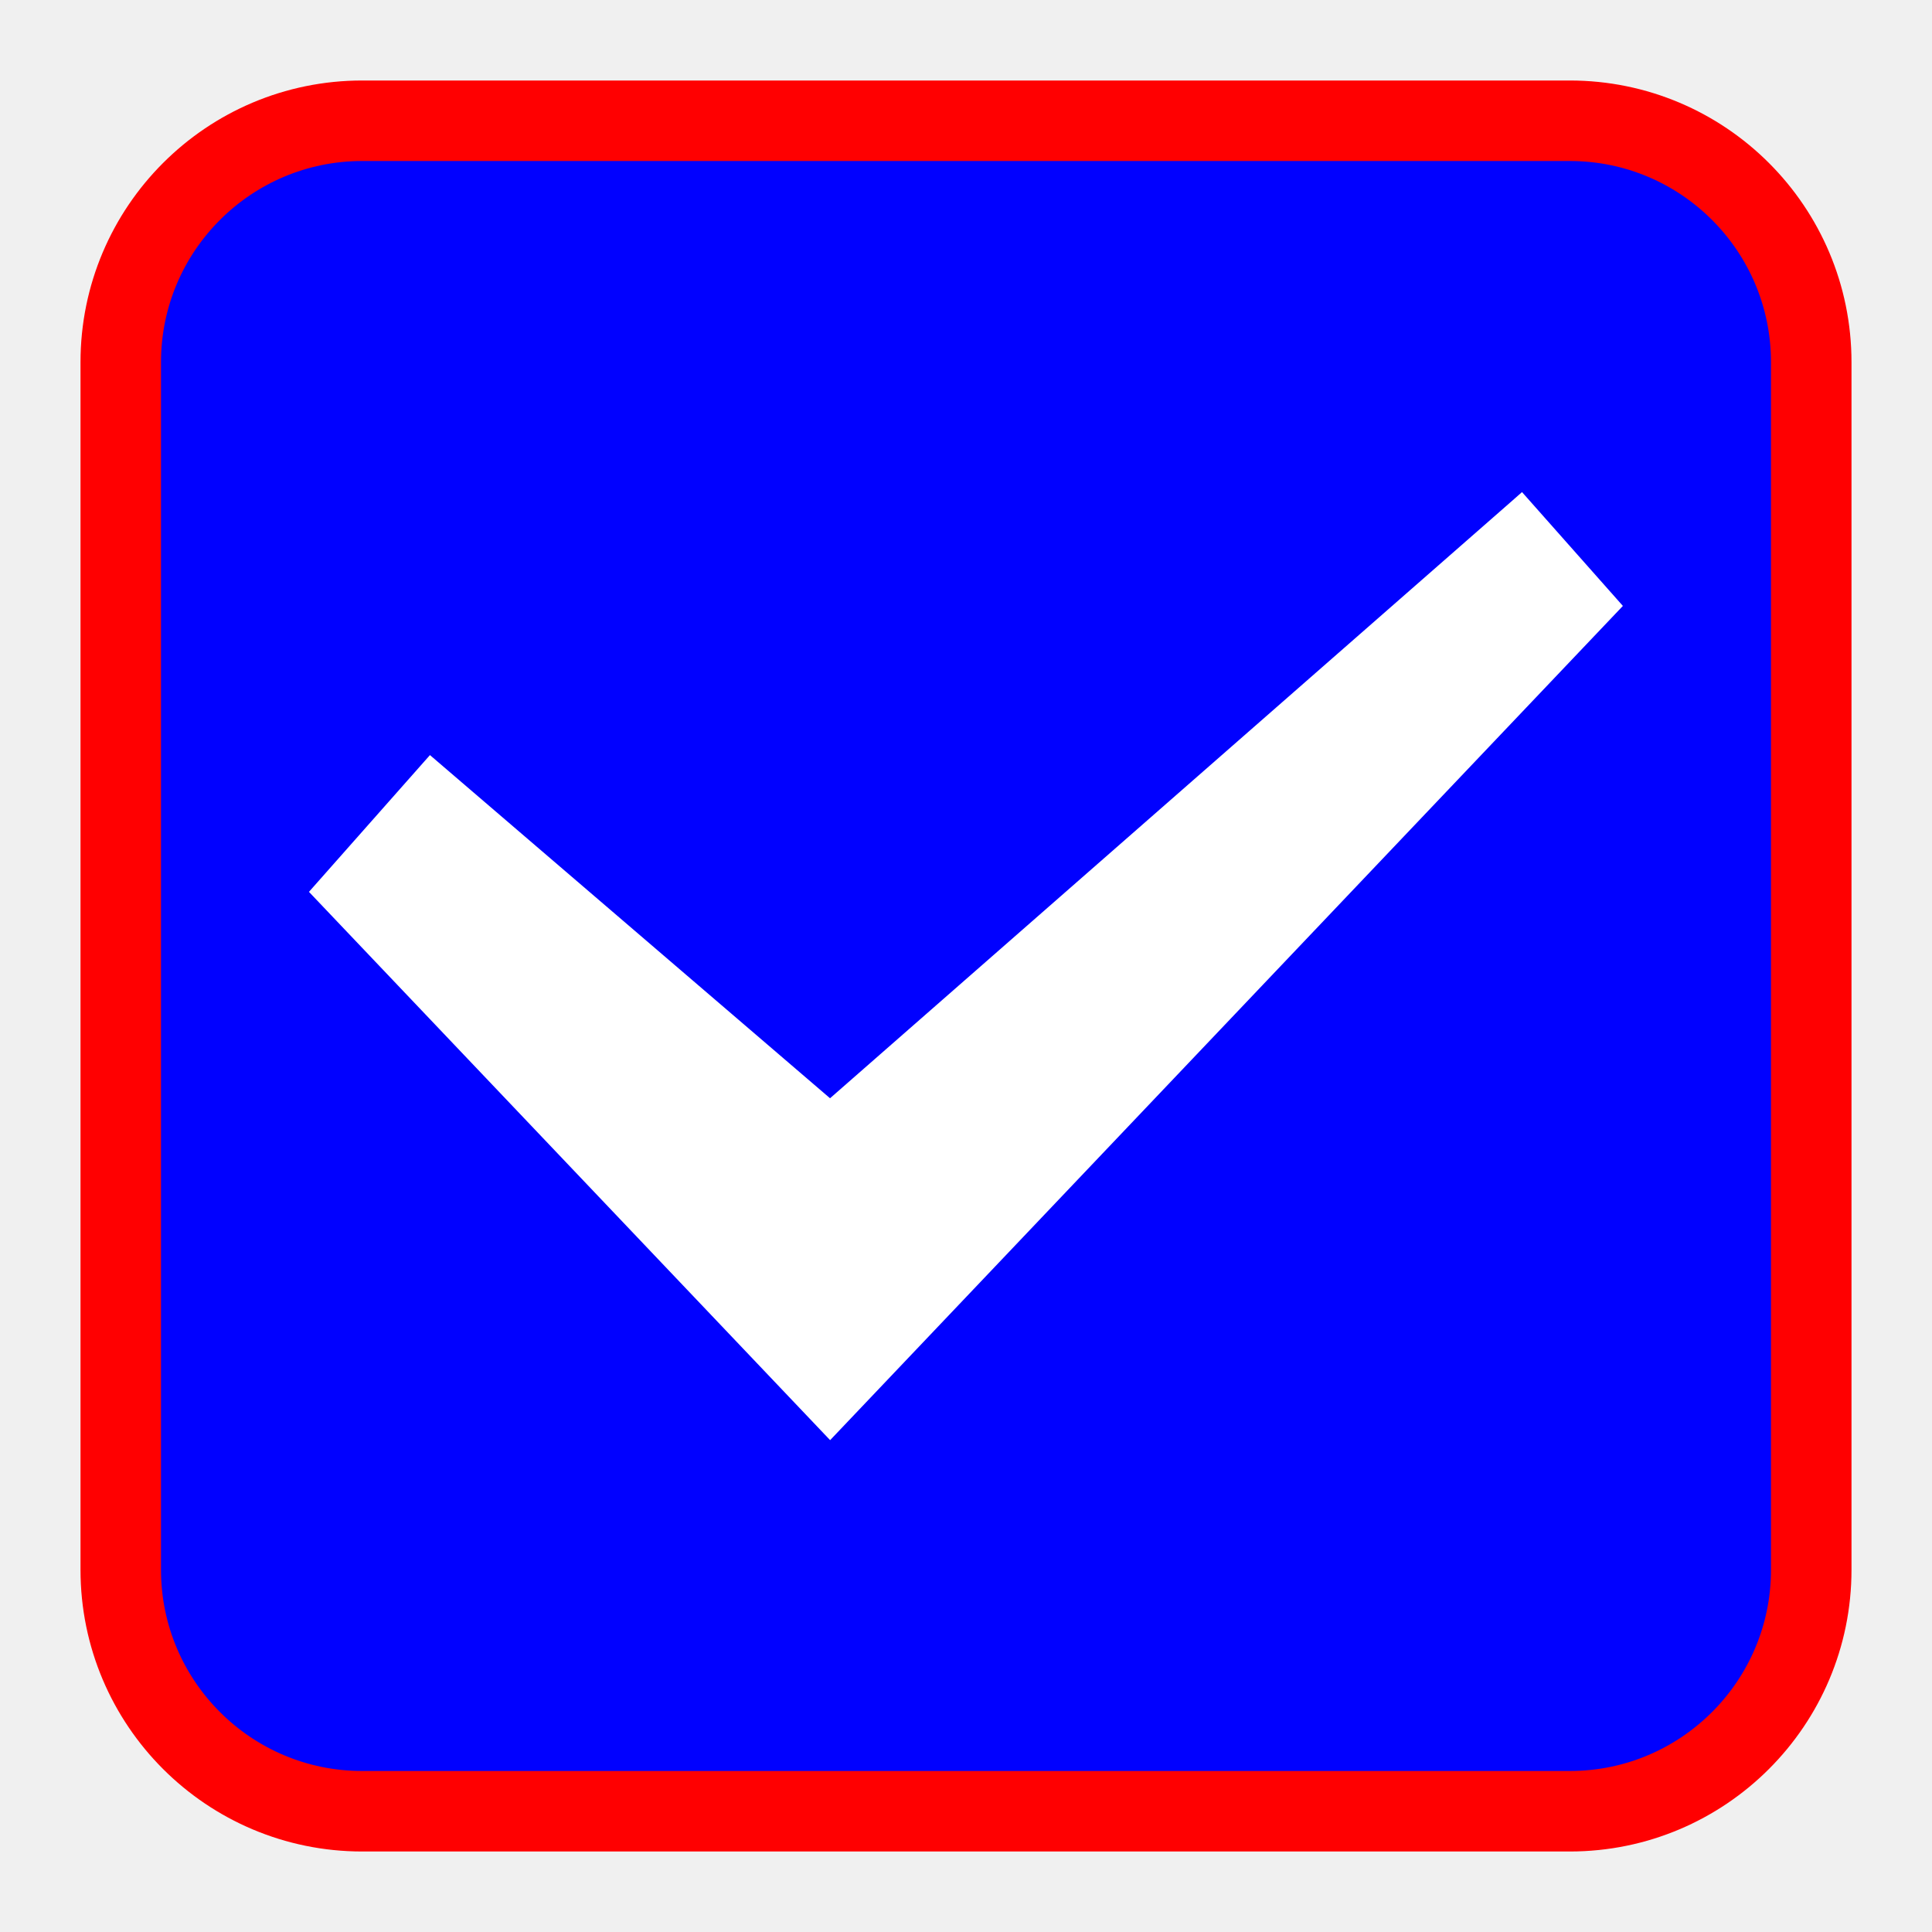
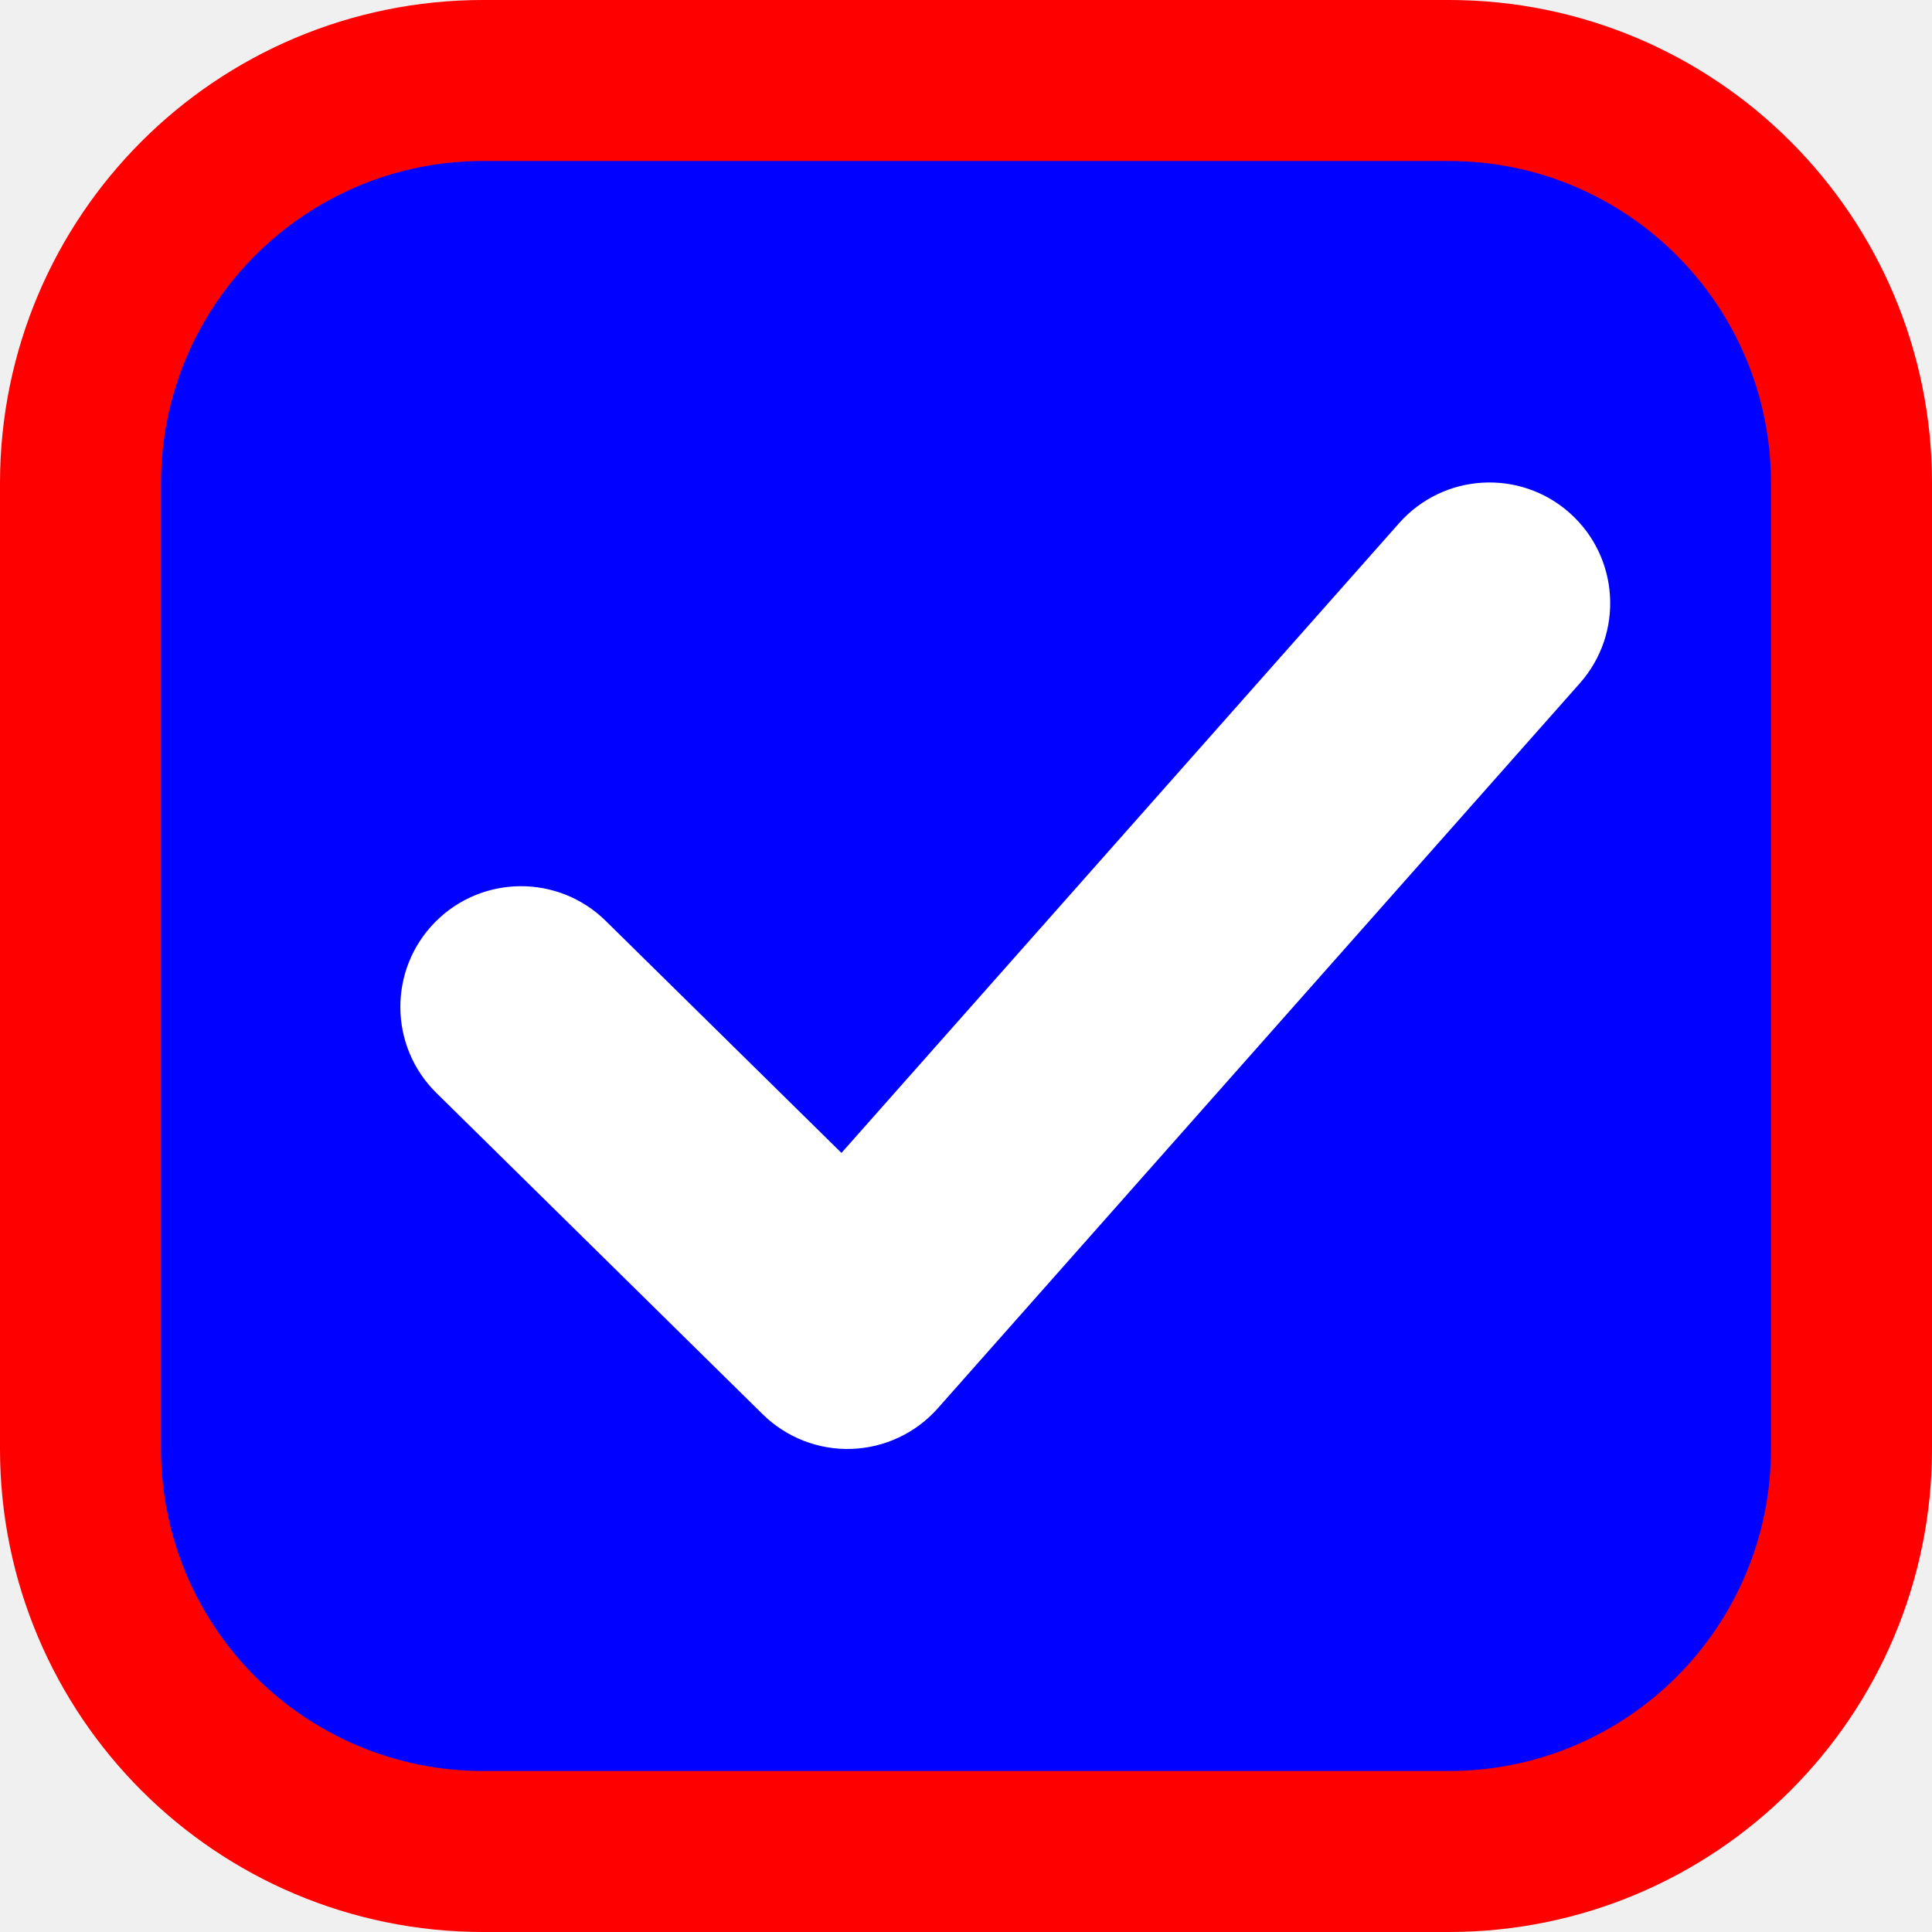
<svg xmlns="http://www.w3.org/2000/svg" width="24" height="24">
-   <rect x="1.5" y="1.5" width="21" height="21" rx="3" fill="#0101ff" stroke="#ff0001" stroke-linejoin="round" />
-   <path d="m20.16 7.527-1.253-1.414-.118.104-8.478 7.426-4.97-4.263-1.503 1.699 6.474 6.811z" fill="#fff" fill-rule="evenodd" />
+   <g transform="translate(-342.5 -521.362)">
+     <rect rx="3" y="524.362" x="345.5" height="18" width="18" style="color:#000;display:inline;overflow:visible;visibility:visible;fill:none;fill-opacity:1;stroke:#ff0001;stroke-width:6;stroke-linecap:butt;stroke-linejoin:round;stroke-miterlimit:4;stroke-dasharray:none;stroke-dashoffset:0;stroke-opacity:1;marker:none;enable-background:accumulate" ry="3" />
+     <rect rx="3" y="524.362" x="345.5" height="18" width="18" style="color:#000;display:inline;overflow:visible;visibility:visible;fill:#0101ff;fill-opacity:1;stroke:#0101ff;stroke-width:2;stroke-linecap:butt;stroke-linejoin:round;stroke-miterlimit:4;stroke-dasharray:none;stroke-dashoffset:0;stroke-opacity:1;marker:none;enable-background:accumulate" ry="3" />
+     <path style="color:#000;fill:#fff;stroke-linecap:round;stroke-linejoin:round;-inkscape-stroke:none" d="M361.998 527.733a1.5 1.5 0 0 0-2.117.127l-6.928 7.824-2.928-2.882a1.5 1.5 0 0 0-2.12.015 1.5 1.5 0 0 0 .015 2.121l4.055 3.993a1.5 1.5 0 0 0 2.175-.075l7.975-9.006a1.5 1.5 0 0 0-.127-2.117z" />
+   </g>
</svg>
